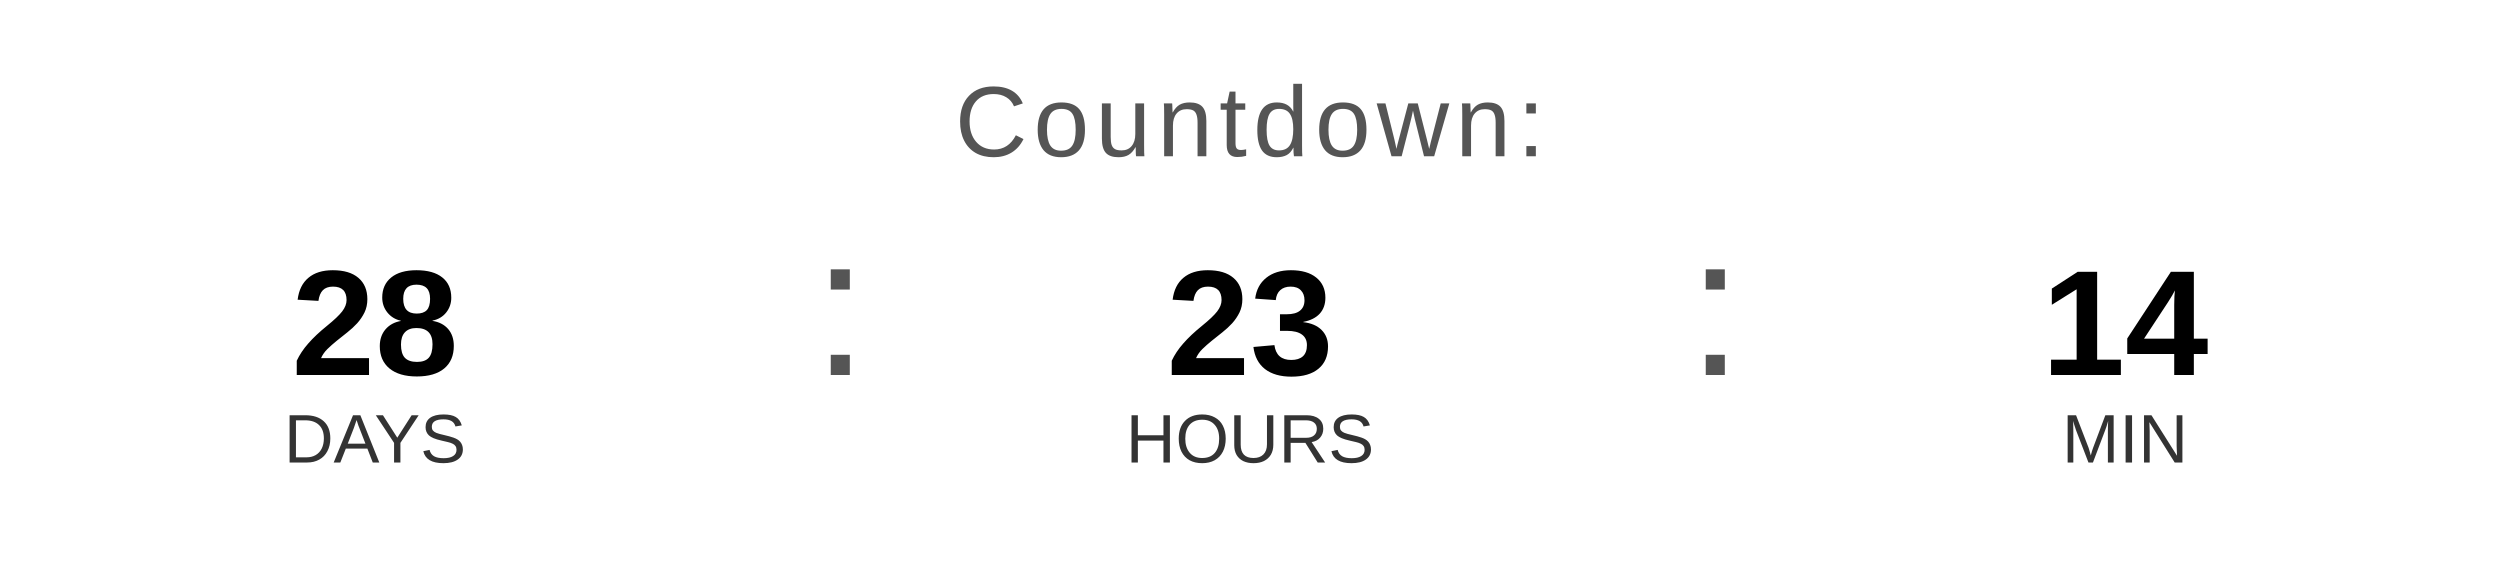
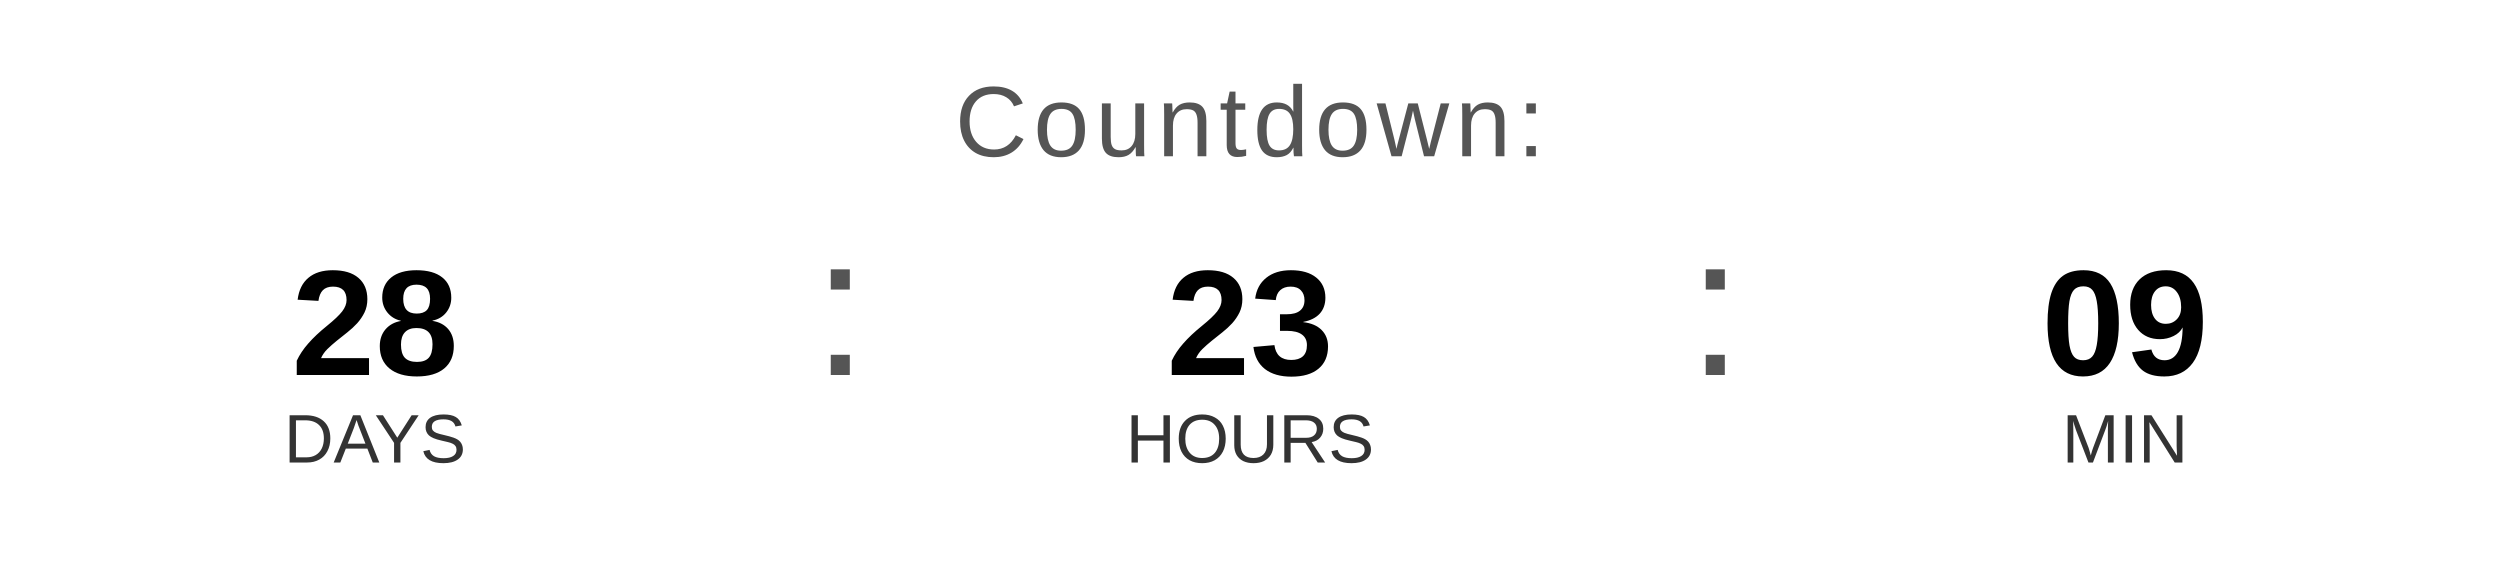
<svg xmlns="http://www.w3.org/2000/svg" width="400" height="90" viewBox="0 0 400 90">
  <text x="200" y="25" font-family="Arial, Helvetica, sans-serif" font-size="16" fill="#555555" text-anchor="middle" letter-spacing="1">
    Countdown:
  </text>
  <text x="60" y="60" font-family="Arial, Helvetica, sans-serif" font-size="24" font-weight="bold" fill="#000000" text-anchor="middle">28</text>
  <text x="60" y="74" font-family="Arial, Helvetica, sans-serif" font-size="11" fill="#333333" text-anchor="middle">DAYS</text>
  <text x="130" y="60" font-family="Arial, sans-serif" font-size="32" fill="#555555">:</text>
  <text x="200" y="60" font-family="Arial, Helvetica, sans-serif" font-size="24" font-weight="bold" fill="#000000" text-anchor="middle">23</text>
  <text x="200" y="74" font-family="Arial, Helvetica, sans-serif" font-size="11" fill="#333333" text-anchor="middle">HOURS</text>
  <text x="270" y="60" font-family="Arial, sans-serif" font-size="32" fill="#555555">:</text>
-   <text x="340" y="60" font-family="Arial, Helvetica, sans-serif" font-size="24" font-weight="bold" fill="#000000" text-anchor="middle">14</text>
+   <text x="340" y="60" font-family="Arial, Helvetica, sans-serif" font-size="24" font-weight="bold" fill="#000000" text-anchor="middle">09</text>
  <text x="340" y="74" font-family="Arial, Helvetica, sans-serif" font-size="11" fill="#333333" text-anchor="middle">MIN</text>
</svg>
